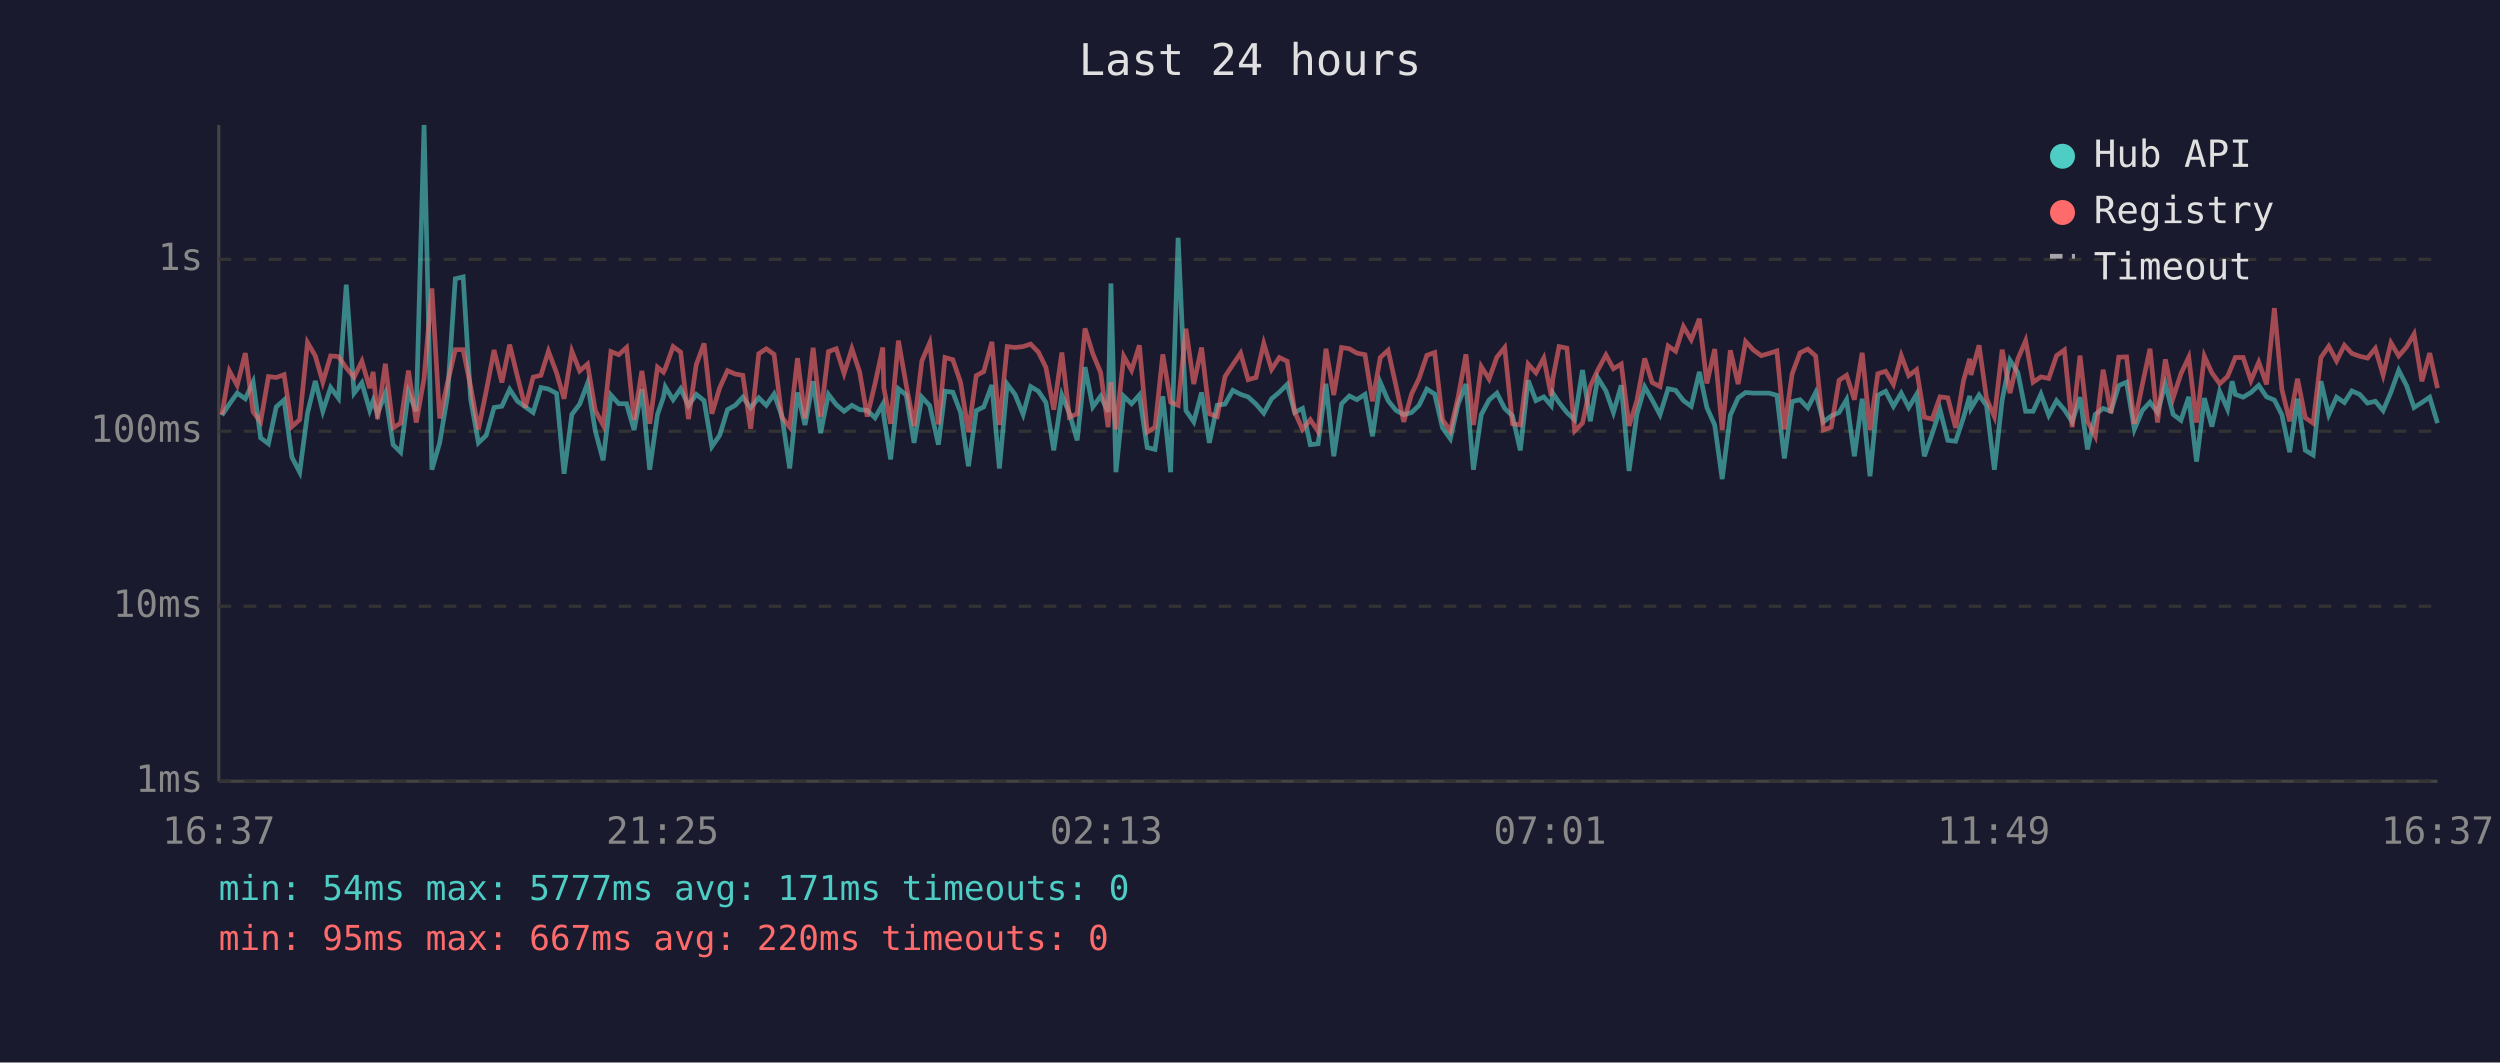
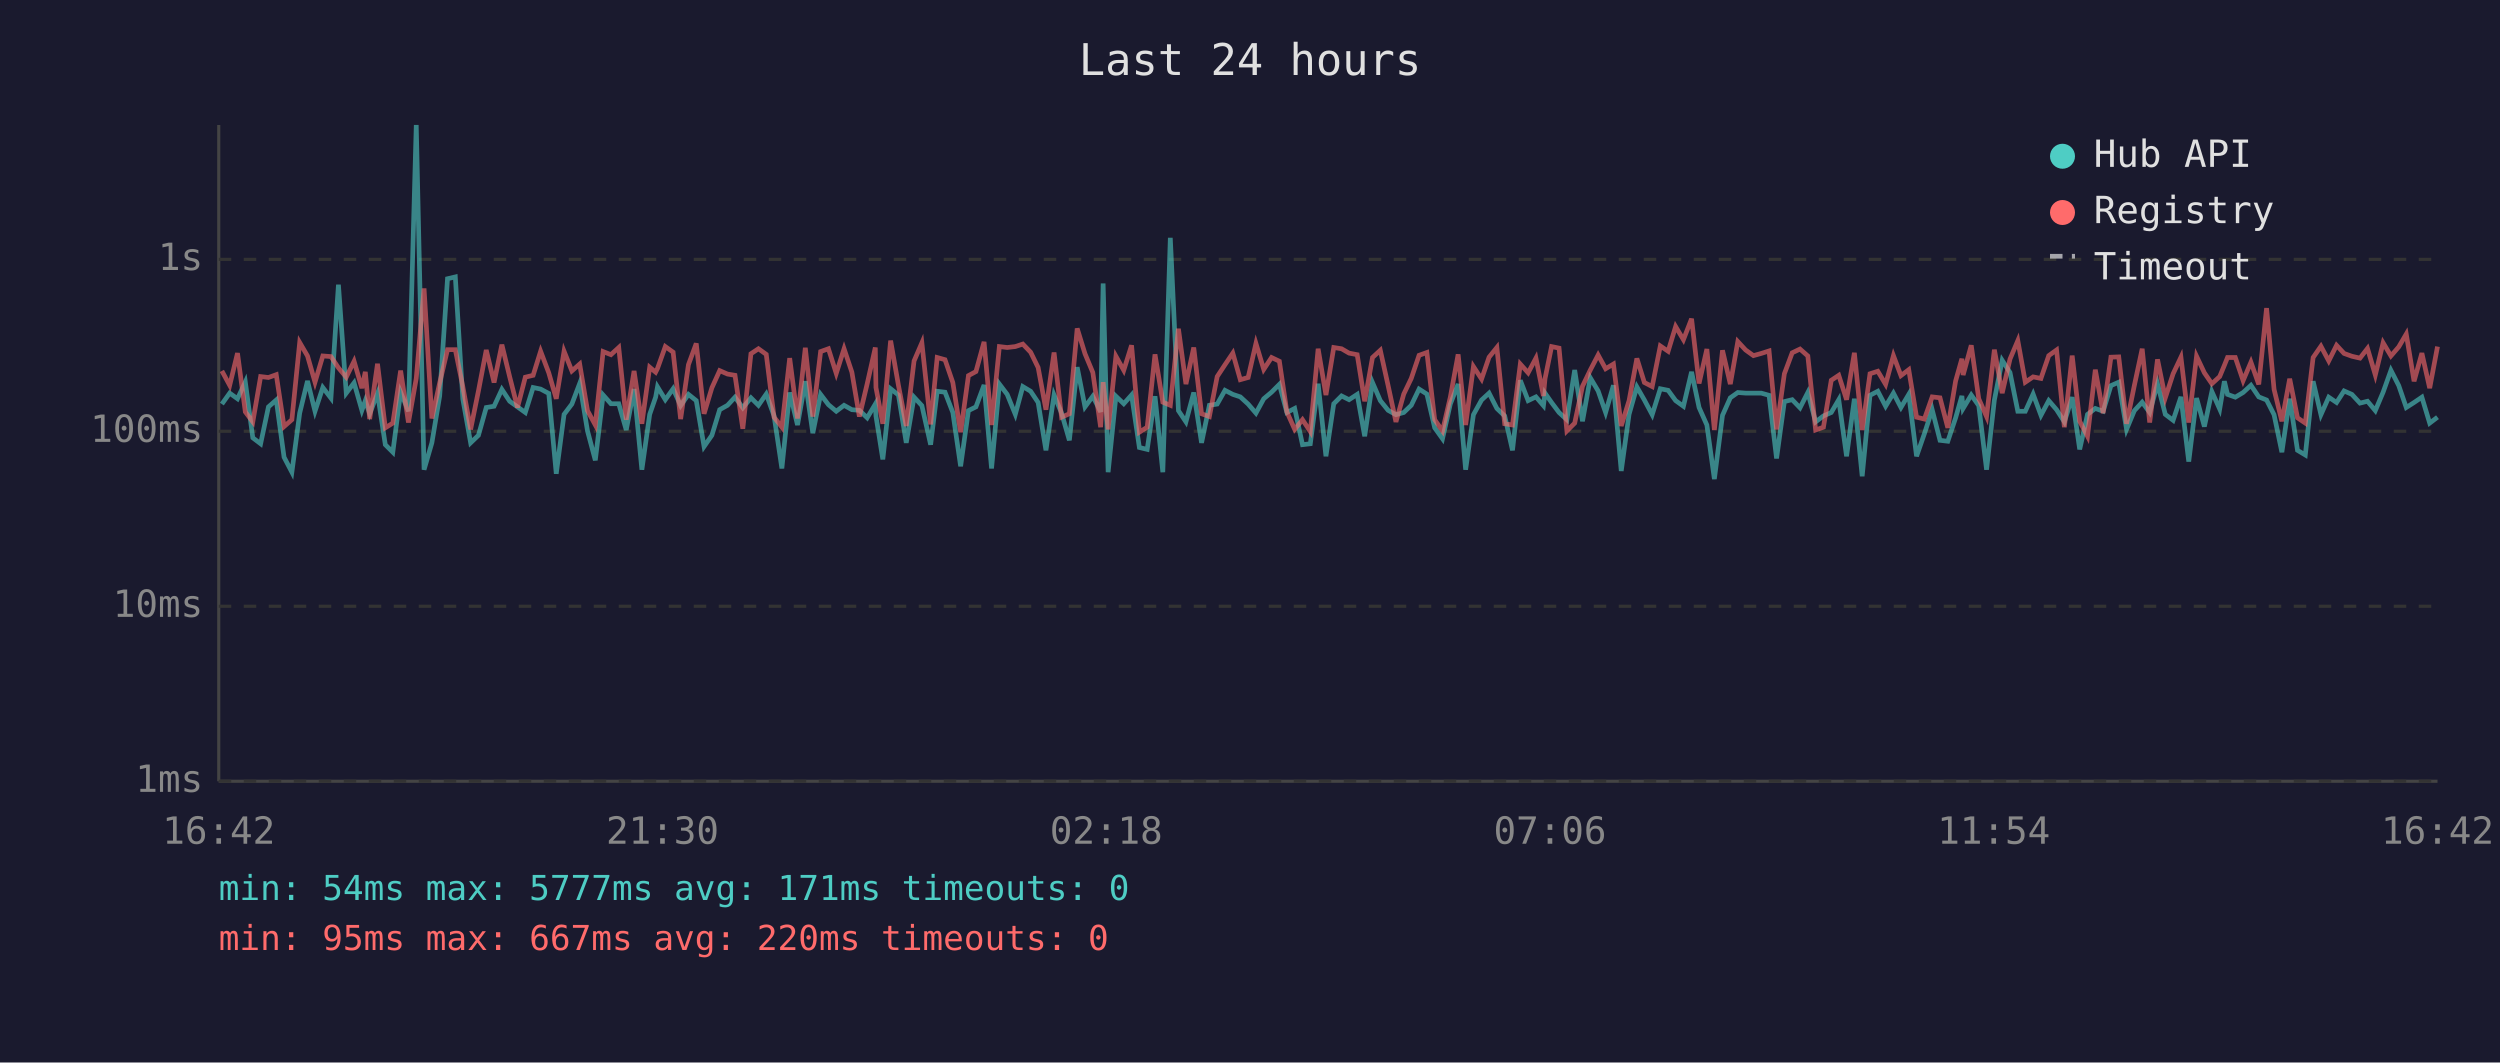
<svg xmlns="http://www.w3.org/2000/svg" viewBox="0 0 800 340" font-family="monospace" font-size="12">
  <rect width="800" height="340" fill="#1a1a2e" />
  <text x="400" y="24" fill="#e0e0e0" font-size="14" text-anchor="middle">Last 24 hours</text>
  <line x1="70" y1="40" x2="70" y2="250" stroke="#444" stroke-width="1" />
  <line x1="70" y1="250" x2="780" y2="250" stroke="#444" stroke-width="1" />
  <line x1="70" y1="250" x2="780" y2="250" stroke="#333" stroke-width="1" stroke-dasharray="4" />
  <text x="65" y="250" fill="#888" text-anchor="end" dominant-baseline="middle">1ms</text>
  <line x1="70" y1="194" x2="780" y2="194" stroke="#333" stroke-width="1" stroke-dasharray="4" />
  <text x="65" y="194" fill="#888" text-anchor="end" dominant-baseline="middle">10ms</text>
  <line x1="70" y1="138" x2="780" y2="138" stroke="#333" stroke-width="1" stroke-dasharray="4" />
  <text x="65" y="138" fill="#888" text-anchor="end" dominant-baseline="middle">100ms</text>
  <line x1="70" y1="83" x2="780" y2="83" stroke="#333" stroke-width="1" stroke-dasharray="4" />
  <text x="65" y="83" fill="#888" text-anchor="end" dominant-baseline="middle">1s</text>
-   <text x="70" y="270" fill="#888" text-anchor="middle">16:37</text>
-   <text x="212" y="270" fill="#888" text-anchor="middle">21:25</text>
-   <text x="354" y="270" fill="#888" text-anchor="middle">02:13</text>
-   <text x="496" y="270" fill="#888" text-anchor="middle">07:01</text>
-   <text x="638" y="270" fill="#888" text-anchor="middle">11:49</text>
-   <text x="780" y="270" fill="#888" text-anchor="middle">16:37</text>
-   <polyline points="71.0,132.9 73.4,129.3 75.9,125.8 78.5,127.6 81.0,122.2 83.4,140.1 85.9,142.0 88.4,130.2 90.9,128.0 93.4,146.3 95.9,151.1 98.4,132.2 100.9,121.9 103.3,131.6 105.8,124.0 108.3,127.4 110.8,91.1 113.3,125.8 115.8,122.5 118.3,131.3 119.4,128.2 120.8,132.4 123.3,125.9 125.8,142.3 128.2,144.7 130.7,125.5 133.2,131.6 135.7,40.0 138.2,150.3 140.7,141.7 143.2,126.7 145.7,89.2 148.2,88.6 150.6,127.7 153.1,141.7 155.6,139.3 158.1,130.4 160.6,130.0 163.1,124.6 165.6,128.4 168.1,130.2 170.6,132.0 173.1,124.0 175.5,124.5 178.1,125.9 180.5,151.6 183.0,132.6 185.5,129.3 188.0,122.7 190.5,137.9 193.0,147.3 195.5,126.4 198.0,129.2 200.5,129.2 202.9,137.6 205.4,124.5 207.9,150.3 210.4,132.6 212.3,127.1 212.9,123.8 215.4,127.9 217.8,124.4 220.3,129.8 222.8,126.2 225.3,128.2 227.8,142.9 230.3,139.3 232.8,131.1 235.3,129.7 237.7,127.1 240.2,130.5 242.8,127.3 245.2,129.7 247.7,126.1 250.2,133.1 252.7,149.9 255.2,125.6 257.6,136.0 260.2,122.0 262.6,138.6 265.1,126.2 267.6,129.5 270.1,131.6 272.6,129.7 275.1,131.1 277.5,131.3 280.0,133.7 282.5,129.3 282.8,133.1 285.0,147.0 287.5,124.4 290.0,126.4 292.5,141.7 295.0,127.1 297.5,129.8 300.3,142.3 302.4,125.2 304.9,125.5 307.4,132.0 309.9,149.2 312.4,131.4 314.8,130.2 317.4,123.2 319.8,149.9 322.3,122.9 324.8,126.2 327.4,132.6 329.8,123.7 332.3,125.2 334.7,128.8 337.2,144.1 339.8,126.4 342.2,132.2 344.7,140.9 347.2,117.5 349.7,130.2 352.2,126.8 354.6,131.8 355.5,90.7 357.1,151.1 359.6,126.8 362.1,129.2 364.6,126.4 367.1,143.2 369.6,143.8 372.1,126.8 374.6,151.1 377.0,76.1 379.5,131.4 382.0,135.0 384.5,125.6 387.0,141.7 389.5,129.7 392.0,129.3 394.5,124.9 397.0,126.2 399.4,127.0 401.9,129.3 404.4,132.2 406.9,127.6 409.4,125.5 411.9,123.0 414.3,132.0 416.8,130.7 419.3,142.3 421.8,142.0 424.3,122.8 426.8,146.0 429.3,129.2 431.8,126.7 434.2,127.9 436.8,126.2 439.2,139.6 441.7,122.4 444.2,128.2 446.7,131.3 449.2,132.7 451.7,132.0 454.1,129.7 456.6,124.5 459.1,126.1 461.6,136.9 464.1,140.4 466.6,129.3 469.1,122.9 471.5,150.3 474.0,132.7 476.5,128.0 479.0,125.8 481.5,130.7 484.0,133.1 486.5,144.1 489.0,121.7 491.5,128.2 494.0,127.0 496.4,129.8 496.9,125.8 498.9,128.8 501.4,132.0 503.9,134.3 506.4,118.4 508.9,134.8 511.3,120.9 513.9,125.1 516.3,132.0 518.8,123.3 521.3,150.7 523.8,132.6 526.3,123.8 528.7,128.0 531.2,132.7 533.8,124.4 536.2,124.9 538.7,128.2 541.2,130.0 543.8,119.0 546.2,130.4 548.7,136.0 551.1,153.3 553.7,132.9 556.2,127.3 558.6,125.6 561.1,125.8 563.6,125.8 566.1,125.8 568.6,126.5 571.0,146.7 573.5,128.5 576.0,127.9 578.5,130.5 581.0,125.6 583.5,135.0 586.0,133.1 588.5,132.0 590.9,127.9 593.4,146.0 595.9,127.6 598.4,152.4 600.9,126.5 603.4,125.2 605.9,130.0 608.4,125.8 610.8,130.4 613.3,126.2 615.8,146.0 618.3,138.8 620.8,131.1 623.3,140.9 625.8,141.2 628.3,133.7 630.3,126.7 630.7,130.7 633.3,126.4 635.7,129.8 638.2,150.3 640.7,128.0 643.2,115.3 645.7,119.2 648.2,131.6 650.6,131.6 653.1,126.1 655.6,132.9 658.1,128.2 660.6,131.1 663.1,135.0 665.6,127.1 668.0,143.8 670.5,132.6 673.0,130.7 675.5,131.6 678.0,123.4 680.5,122.3 683.0,137.4 685.5,131.4 688.0,128.7 690.4,132.0 692.9,122.8 695.4,132.6 697.9,134.5 700.4,127.0 702.9,147.7 705.4,127.4 707.8,136.5 710.3,125.3 712.8,130.9 714.3,122.0 715.3,126.2 717.8,127.1 720.3,125.6 722.8,123.3 725.3,127.0 727.8,128.0 730.2,132.7 732.7,144.7 735.2,127.6 737.7,144.1 740.2,145.6 742.7,122.0 745.2,132.7 747.7,127.1 750.2,128.8 752.6,125.1 755.1,126.2 757.6,129.0 760.1,128.4 762.6,131.4 765.1,125.5 767.6,118.5 770.1,123.4 772.5,130.4 775.0,128.8 777.5,127.1 780.0,135.4" fill="none" stroke="#4ecdc4" stroke-width="1.5" opacity="0.6" />
-   <polyline points="71.0,132.7 73.4,118.7 75.9,123.3 78.5,113.0 81.0,131.8 83.4,135.0 85.9,120.5 88.4,120.8 90.9,119.9 93.4,136.5 95.9,134.3 98.4,109.6 100.9,113.9 103.3,122.3 105.8,113.9 108.3,114.1 110.8,117.7 113.3,120.7 115.8,115.6 118.3,124.2 119.4,119.0 120.8,134.1 123.3,116.4 125.8,136.9 128.2,135.4 130.7,118.6 133.2,135.2 135.7,121.1 138.2,92.3 140.7,133.9 143.2,122.5 145.7,111.9 148.2,111.9 150.6,123.7 153.1,137.4 155.6,125.1 158.1,112.0 160.6,122.4 163.1,110.3 165.6,120.6 168.1,130.4 170.6,120.7 173.1,120.1 175.5,112.4 178.1,119.3 180.5,127.6 183.0,112.4 185.5,118.7 188.0,116.5 190.5,131.4 193.0,136.0 195.5,112.5 198.0,113.5 200.5,111.2 202.9,134.3 205.4,118.7 207.9,135.6 210.4,117.5 212.3,119.1 212.9,117.9 215.4,110.9 217.8,112.7 220.3,134.1 222.8,116.7 225.3,109.9 227.8,132.4 230.3,124.1 232.8,118.6 235.3,119.7 237.7,120.1 240.2,137.2 242.8,113.2 245.2,111.6 247.7,113.4 250.2,133.5 252.7,136.7 255.2,114.6 257.6,133.9 260.2,111.3 262.6,133.3 265.1,112.5 267.6,111.6 270.1,119.5 272.6,111.6 275.1,119.1 277.5,133.3 280.0,122.8 282.5,111.2 282.8,124.0 285.0,135.6 287.5,109.0 290.0,123.3 292.5,136.3 295.0,115.5 297.5,109.7 300.3,135.8 302.4,114.4 304.9,115.1 307.4,122.4 309.9,138.3 312.4,120.2 314.8,118.9 317.4,109.4 319.8,136.0 322.3,110.9 324.8,111.2 327.4,110.9 329.8,110.1 332.3,112.7 334.7,117.6 337.2,131.1 339.8,112.8 342.2,133.5 344.7,132.4 347.2,105.1 349.7,113.2 352.2,119.2 354.6,136.7 355.5,122.3 357.1,137.4 359.6,114.0 362.1,118.5 364.6,110.5 367.1,138.3 369.6,136.7 372.1,113.4 374.6,128.7 377.0,129.7 379.5,105.2 382.0,122.9 384.5,111.2 387.0,132.4 389.5,133.3 392.0,120.5 394.5,116.7 397.0,113.0 399.4,121.5 401.9,120.8 404.4,109.9 406.9,118.2 409.4,114.4 411.9,115.6 414.3,131.8 416.8,137.4 419.3,134.3 421.8,138.1 424.3,111.6 426.8,126.4 429.3,111.2 431.8,111.6 434.2,113.0 436.8,113.5 439.2,128.4 441.7,114.4 444.2,112.1 446.7,123.4 449.2,135.0 451.7,126.1 454.1,121.1 456.6,113.7 459.1,112.8 461.6,134.3 464.1,137.9 466.6,127.1 469.1,113.4 471.5,136.0 474.0,117.3 476.5,121.3 479.0,114.3 481.5,111.2 484.0,135.6 486.5,136.0 489.0,116.5 491.5,119.3 494.0,114.6 496.4,126.7 496.9,121.2 498.9,110.9 501.4,111.4 503.9,137.9 506.4,135.4 508.9,123.6 511.3,118.4 513.9,113.6 516.3,118.0 518.8,116.5 521.3,136.3 523.8,128.2 526.3,114.7 528.7,122.4 531.2,123.7 533.8,110.7 536.2,112.4 538.7,104.5 541.2,108.7 543.8,102.0 546.2,122.7 548.7,111.7 551.1,137.6 553.7,112.1 556.2,122.9 558.6,109.3 561.1,112.0 563.6,113.8 566.1,113.1 568.6,112.3 571.0,137.4 573.5,119.6 576.0,112.9 578.5,111.7 581.0,113.9 583.5,137.6 586.0,136.7 588.5,121.7 590.9,120.1 593.4,127.9 595.9,112.9 598.4,137.6 600.9,119.6 603.4,118.8 605.9,123.0 608.4,113.8 610.8,120.2 613.3,118.3 615.8,133.5 618.3,134.1 620.8,127.0 623.3,127.3 625.8,136.9 628.3,121.9 630.3,114.8 630.7,120.0 633.3,110.5 635.7,127.6 638.2,133.3 640.7,111.9 643.2,125.8 645.7,114.9 648.2,109.0 650.6,122.3 653.1,120.6 655.6,121.1 658.1,113.8 660.6,112.0 663.1,136.7 665.6,113.8 668.0,134.8 670.5,139.6 673.0,118.3 675.5,132.2 678.0,114.3 680.5,114.2 683.0,135.6 685.5,123.3 688.0,111.6 690.4,135.2 692.9,115.0 695.4,127.3 697.9,119.6 700.4,114.3 702.9,135.2 705.4,114.0 707.8,119.3 710.3,122.8 712.8,120.5 714.3,116.9 715.3,114.4 717.8,114.4 720.3,121.8 722.8,115.9 725.3,123.0 727.8,98.6 730.2,124.6 732.7,134.8 735.2,121.2 737.7,133.7 740.2,135.4 742.7,114.4 745.2,110.8 747.7,115.5 750.2,110.5 752.6,113.1 755.1,114.0 757.6,114.6 760.1,111.5 762.6,120.0 765.1,109.7 767.6,113.9 770.1,111.0 772.5,106.9 775.0,122.0 777.5,113.0 780.0,124.2" fill="none" stroke="#ff6b6b" stroke-width="1.5" opacity="0.6" />
+   <text x="70" y="270" fill="#888" text-anchor="middle">16:42</text>
+   <text x="212" y="270" fill="#888" text-anchor="middle">21:30</text>
+   <text x="354" y="270" fill="#888" text-anchor="middle">02:18</text>
+   <text x="496" y="270" fill="#888" text-anchor="middle">07:06</text>
+   <text x="638" y="270" fill="#888" text-anchor="middle">11:54</text>
+   <text x="780" y="270" fill="#888" text-anchor="middle">16:42</text>
+   <polyline points="71.0,129.3 73.5,125.8 76.0,127.6 78.5,122.2 80.9,140.1 83.4,142.0 85.9,130.2 88.4,128.0 90.9,146.3 93.4,151.1 95.9,132.2 98.4,121.9 100.8,131.6 103.3,124.0 105.9,127.4 108.3,91.1 110.8,125.8 113.3,122.5 115.8,131.3 116.9,128.2 118.3,132.4 120.8,125.9 123.3,142.3 125.7,144.7 128.2,125.5 130.7,131.6 133.2,40.0 135.7,150.3 138.2,141.7 140.7,126.7 143.2,89.2 145.7,88.6 148.1,127.7 150.6,141.7 153.1,139.3 155.6,130.4 158.1,130.0 160.6,124.6 163.1,128.4 165.6,130.2 168.1,132.0 170.6,124.0 173.0,124.5 175.6,125.9 178.0,151.6 180.5,132.6 183.0,129.3 185.5,122.7 188.0,137.9 190.5,147.3 193.0,126.4 195.5,129.2 198.0,129.2 200.4,137.6 202.9,124.5 205.4,150.3 207.9,132.6 209.8,127.1 210.4,123.8 212.9,127.9 215.4,124.4 217.8,129.8 220.3,126.2 222.8,128.2 225.3,142.9 227.8,139.3 230.3,131.1 232.8,129.7 235.2,127.1 237.7,130.5 240.3,127.3 242.7,129.7 245.2,126.1 247.7,133.1 250.2,149.9 252.7,125.6 255.2,136.0 257.7,122.0 260.1,138.6 262.6,126.2 265.1,129.5 267.6,131.6 270.1,129.7 272.6,131.1 275.0,131.3 277.5,133.7 280.1,129.3 280.3,133.1 282.5,147.0 285.0,124.4 287.5,126.4 290.0,141.7 292.5,127.1 295.0,129.8 297.8,142.3 299.9,125.2 302.4,125.5 304.9,132.0 307.4,149.2 309.9,131.4 312.3,130.2 314.9,123.2 317.3,149.9 319.8,122.9 322.3,126.2 324.9,132.6 327.3,123.7 329.8,125.2 332.2,128.8 334.7,144.1 337.3,126.4 339.7,132.2 342.2,140.9 344.7,117.5 347.2,130.2 349.7,126.8 352.2,131.8 353.0,90.7 354.6,151.1 357.1,126.8 359.6,129.2 362.1,126.4 364.6,143.2 367.1,143.8 369.6,126.8 372.1,151.1 374.5,76.1 377.1,131.4 379.5,135.0 382.0,125.6 384.5,141.7 387.0,129.7 389.5,129.3 392.0,124.9 394.5,126.2 396.9,127.0 399.4,129.3 401.9,132.2 404.4,127.6 406.9,125.5 409.4,123.0 411.8,132.0 414.3,130.7 416.8,142.3 419.3,142.0 421.8,122.8 424.3,146.0 426.8,129.2 429.3,126.7 431.7,127.9 434.3,126.2 436.7,139.6 439.2,122.4 441.7,128.2 444.2,131.3 446.7,132.7 449.2,132.0 451.6,129.7 454.1,124.5 456.6,126.1 459.1,136.9 461.6,140.4 464.1,129.3 466.6,122.9 469.0,150.3 471.5,132.7 474.1,128.0 476.5,125.8 479.0,130.7 481.5,133.1 484.0,144.1 486.5,121.7 489.0,128.2 491.5,127.0 493.9,129.8 494.4,125.8 496.5,128.8 498.9,132.0 501.4,134.3 503.9,118.4 506.4,134.8 508.9,120.9 511.4,125.1 513.8,132.0 516.3,123.3 518.8,150.7 521.3,132.6 523.8,123.8 526.2,128.0 528.7,132.7 531.3,124.4 533.8,124.9 536.2,128.2 538.7,130.0 541.3,119.0 543.7,130.4 546.2,136.0 548.6,153.3 551.2,132.9 553.7,127.3 556.1,125.6 558.6,125.8 561.1,125.8 563.6,125.8 566.1,126.5 568.5,146.7 571.0,128.5 573.5,127.9 576.0,130.5 578.5,125.6 581.0,135.0 583.5,133.1 586.0,132.0 588.4,127.9 590.9,146.0 593.4,127.6 595.9,152.4 598.4,126.5 600.9,125.2 603.4,130.0 605.9,125.8 608.3,130.4 610.8,126.2 613.3,146.0 615.8,138.8 618.3,131.1 620.8,140.9 623.3,141.2 625.8,133.7 627.8,126.7 628.2,130.7 630.8,126.4 633.2,129.8 635.7,150.3 638.2,128.0 640.7,115.3 643.2,119.2 645.7,131.6 648.1,131.6 650.6,126.1 653.1,132.9 655.6,128.2 658.1,131.1 660.6,135.0 663.1,127.1 665.5,143.8 668.0,132.6 670.5,130.7 673.0,131.6 675.5,123.4 678.0,122.3 680.5,137.4 683.0,131.4 685.5,128.7 687.9,132.0 690.4,122.8 692.9,132.6 695.4,134.5 697.9,127.0 700.4,147.7 702.9,127.4 705.4,136.5 707.8,125.3 710.3,130.9 711.8,122.0 712.8,126.2 715.3,127.1 717.8,125.6 720.3,123.3 722.8,127.0 725.3,128.0 727.7,132.7 730.2,144.7 732.7,127.6 735.2,144.1 737.7,145.6 740.2,122.0 742.7,132.7 745.2,127.1 747.7,128.8 750.1,125.1 752.6,126.2 755.2,129.0 757.6,128.4 760.1,131.4 762.6,125.5 765.1,118.5 767.6,123.4 770.0,130.4 772.5,128.8 775.0,127.1 777.5,135.4 780.0,133.5" fill="none" stroke="#4ecdc4" stroke-width="1.5" opacity="0.6" />
+   <polyline points="71.0,118.7 73.5,123.3 76.0,113.0 78.5,131.8 80.9,135.0 83.4,120.5 85.9,120.8 88.4,119.9 90.9,136.5 93.4,134.3 95.9,109.6 98.4,113.9 100.8,122.3 103.3,113.9 105.9,114.1 108.3,117.7 110.8,120.7 113.3,115.6 115.8,124.2 116.9,119.0 118.3,134.1 120.8,116.4 123.3,136.9 125.7,135.4 128.2,118.6 130.7,135.2 133.2,121.1 135.7,92.3 138.2,133.9 140.7,122.5 143.2,111.9 145.7,111.9 148.1,123.7 150.6,137.4 153.1,125.1 155.6,112.0 158.1,122.4 160.6,110.3 163.1,120.6 165.6,130.4 168.1,120.7 170.6,120.1 173.0,112.4 175.6,119.3 178.0,127.6 180.5,112.4 183.0,118.7 185.5,116.5 188.0,131.4 190.5,136.0 193.0,112.5 195.5,113.5 198.0,111.2 200.4,134.3 202.9,118.7 205.4,135.6 207.9,117.5 209.8,119.1 210.4,117.9 212.9,110.9 215.4,112.7 217.8,134.1 220.3,116.7 222.8,109.9 225.3,132.4 227.8,124.1 230.3,118.6 232.8,119.7 235.2,120.1 237.7,137.2 240.3,113.2 242.7,111.6 245.2,113.4 247.7,133.5 250.2,136.7 252.7,114.6 255.2,133.9 257.7,111.3 260.1,133.3 262.6,112.5 265.1,111.6 267.6,119.5 270.1,111.6 272.6,119.1 275.0,133.3 277.5,122.8 280.1,111.2 280.3,124.0 282.5,135.6 285.0,109.0 287.5,123.3 290.0,136.3 292.5,115.5 295.0,109.7 297.8,135.8 299.9,114.4 302.4,115.1 304.9,122.4 307.4,138.3 309.9,120.2 312.3,118.9 314.9,109.4 317.3,136.0 319.8,110.9 322.3,111.2 324.9,110.9 327.3,110.1 329.8,112.7 332.2,117.6 334.7,131.1 337.3,112.8 339.7,133.5 342.2,132.4 344.7,105.1 347.2,113.2 349.7,119.2 352.2,136.7 353.0,122.3 354.6,137.4 357.1,114.0 359.6,118.5 362.1,110.5 364.6,138.3 367.1,136.7 369.6,113.4 372.1,128.7 374.5,129.7 377.1,105.2 379.5,122.9 382.0,111.2 384.5,132.4 387.0,133.3 389.5,120.5 392.0,116.7 394.5,113.0 396.9,121.5 399.4,120.8 401.9,109.9 404.4,118.2 406.9,114.4 409.4,115.6 411.8,131.8 414.3,137.4 416.8,134.3 419.3,138.1 421.8,111.6 424.3,126.4 426.8,111.2 429.3,111.6 431.7,113.0 434.3,113.5 436.7,128.4 439.2,114.4 441.7,112.1 444.2,123.4 446.7,135.0 449.2,126.1 451.6,121.1 454.1,113.7 456.6,112.8 459.1,134.3 461.6,137.9 464.1,127.1 466.6,113.4 469.0,136.0 471.5,117.3 474.1,121.3 476.5,114.3 479.0,111.2 481.5,135.6 484.0,136.0 486.5,116.5 489.0,119.3 491.5,114.6 493.9,126.7 494.4,121.2 496.5,110.9 498.9,111.4 501.4,137.9 503.9,135.4 506.4,123.6 508.9,118.4 511.4,113.6 513.8,118.0 516.3,116.5 518.8,136.3 521.3,128.2 523.8,114.7 526.2,122.4 528.7,123.7 531.3,110.7 533.8,112.4 536.2,104.5 538.7,108.7 541.3,102.0 543.7,122.7 546.2,111.7 548.6,137.6 551.2,112.1 553.7,122.9 556.1,109.3 558.6,112.0 561.1,113.8 563.6,113.1 566.1,112.3 568.5,137.4 571.0,119.6 573.5,112.9 576.0,111.7 578.5,113.9 581.0,137.6 583.5,136.7 586.0,121.7 588.4,120.1 590.9,127.9 593.4,112.9 595.9,137.6 598.4,119.6 600.9,118.8 603.4,123.0 605.9,113.8 608.3,120.2 610.8,118.3 613.3,133.5 615.8,134.1 618.3,127.0 620.8,127.3 623.3,136.9 625.8,121.9 627.8,114.8 628.2,120.0 630.8,110.5 633.2,127.6 635.7,133.3 638.2,111.9 640.7,125.8 643.2,114.9 645.7,109.0 648.1,122.3 650.6,120.6 653.1,121.1 655.6,113.8 658.1,112.0 660.6,136.7 663.1,113.8 665.5,134.8 668.0,139.6 670.5,118.3 673.0,132.2 675.5,114.3 678.0,114.2 680.5,135.6 683.0,123.3 685.5,111.6 687.9,135.2 690.4,115.0 692.9,127.3 695.4,119.6 697.9,114.3 700.4,135.2 702.9,114.0 705.4,119.3 707.8,122.8 710.3,120.5 711.8,116.9 712.8,114.4 715.3,114.4 717.8,121.8 720.3,115.9 722.8,123.0 725.3,98.6 727.7,124.6 730.2,134.8 732.7,121.2 735.2,133.7 737.7,135.4 740.2,114.4 742.7,110.8 745.2,115.5 747.7,110.5 750.1,113.1 752.6,114.0 755.2,114.6 757.6,111.5 760.1,120.0 762.6,109.7 765.1,113.9 767.6,111.0 770.0,106.9 772.5,122.0 775.0,113.0 777.5,124.2 780.0,110.9" fill="none" stroke="#ff6b6b" stroke-width="1.5" opacity="0.6" />
  <circle cx="660" cy="50" r="4" fill="#4ecdc4" />
  <text x="670" y="50" fill="#e0e0e0" dominant-baseline="middle">Hub API</text>
  <circle cx="660" cy="68" r="4" fill="#ff6b6b" />
  <text x="670" y="68" fill="#e0e0e0" dominant-baseline="middle">Registry</text>
  <line x1="656" y1="82" x2="664" y2="82" stroke="#e0e0e0" stroke-width="1.5" stroke-dasharray="4,3" opacity="0.7" />
  <text x="670" y="86" fill="#e0e0e0" dominant-baseline="middle">Timeout</text>
  <text x="70" y="288" fill="#4ecdc4" font-size="11">min: 54ms  max: 5777ms  avg: 171ms  timeouts: 0</text>
  <text x="70" y="304" fill="#ff6b6b" font-size="11">min: 95ms  max: 667ms  avg: 220ms  timeouts: 0</text>
</svg>
